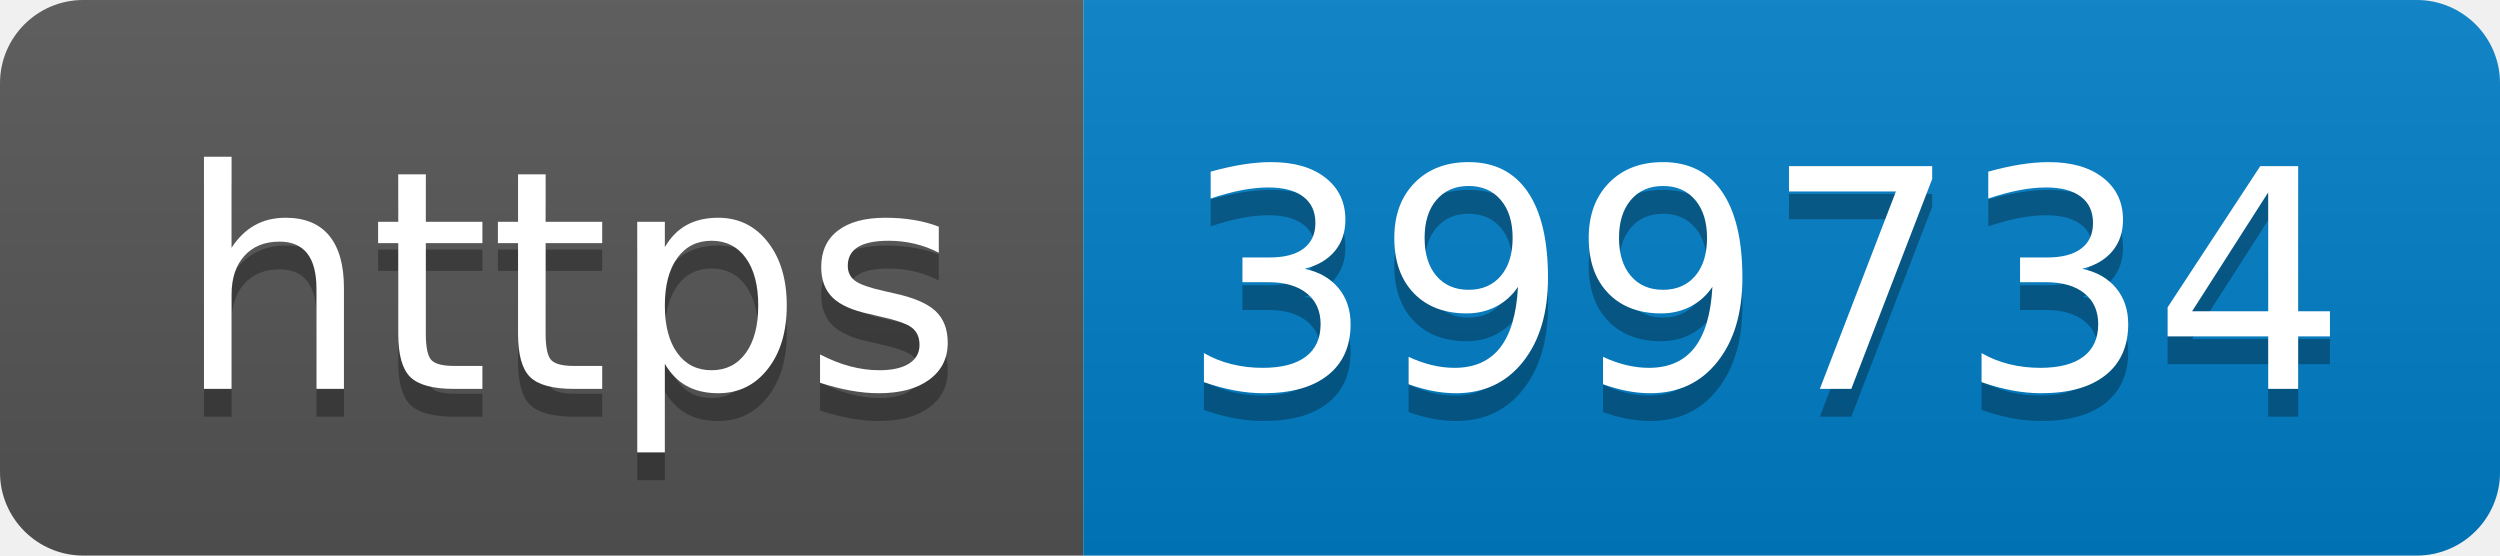
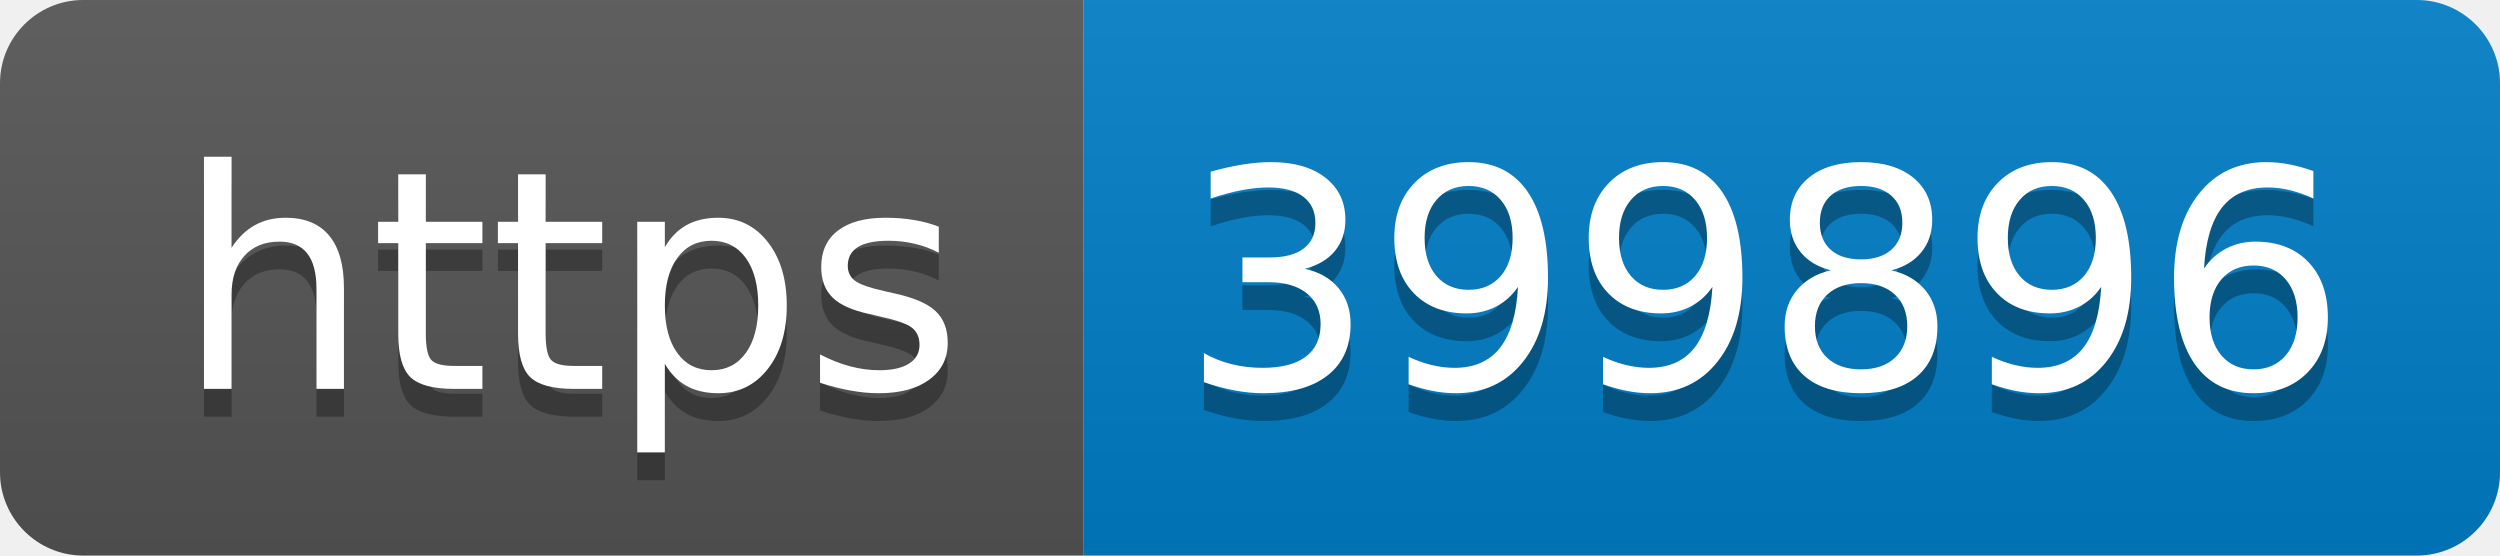
- <svg xmlns="http://www.w3.org/2000/svg" width="90" height="20" role="img" aria-label="https: 399734">
+ <svg xmlns="http://www.w3.org/2000/svg" width="90" height="20" role="img" aria-label="https: 399896">
  <linearGradient id="s" x2="0" y2="100%">
    <stop offset="0" stop-color="#bbb" stop-opacity=".1" />
    <stop offset="1" stop-opacity=".1" />
  </linearGradient>
  <clipPath id="r">
    <rect width="90" height="20" rx="3" fill="#fff" />
  </clipPath>
  <g clip-path="url(#r)">
    <rect width="39" height="20" fill="#555" />
    <rect x="39" width="51" height="20" fill="#007ec6" />
    <rect width="90" height="20" fill="url(#s)" />
  </g>
  <g fill="#fff" text-anchor="middle" font-family="Verdana,Geneva,DejaVu Sans,sans-serif" text-rendering="geometricPrecision" font-size="110">
    <text aria-hidden="true" x="205" y="150" fill="#010101" fill-opacity=".3" transform="scale(.1)" textLength="290">https</text>
    <text x="205" y="140" transform="scale(.1)" fill="#fff" textLength="290">https</text>
-     <text aria-hidden="true" x="635" y="150" fill="#010101" fill-opacity=".3" transform="scale(.1)" textLength="410">399734</text>
-     <text x="635" y="140" transform="scale(.1)" fill="#fff" textLength="410">399734</text>
+     <text aria-hidden="true" x="635" y="150" fill="#010101" fill-opacity=".3" transform="scale(.1)" textLength="410">399896</text>
+     <text x="635" y="140" transform="scale(.1)" fill="#fff" textLength="410">399896</text>
  </g>
</svg>
